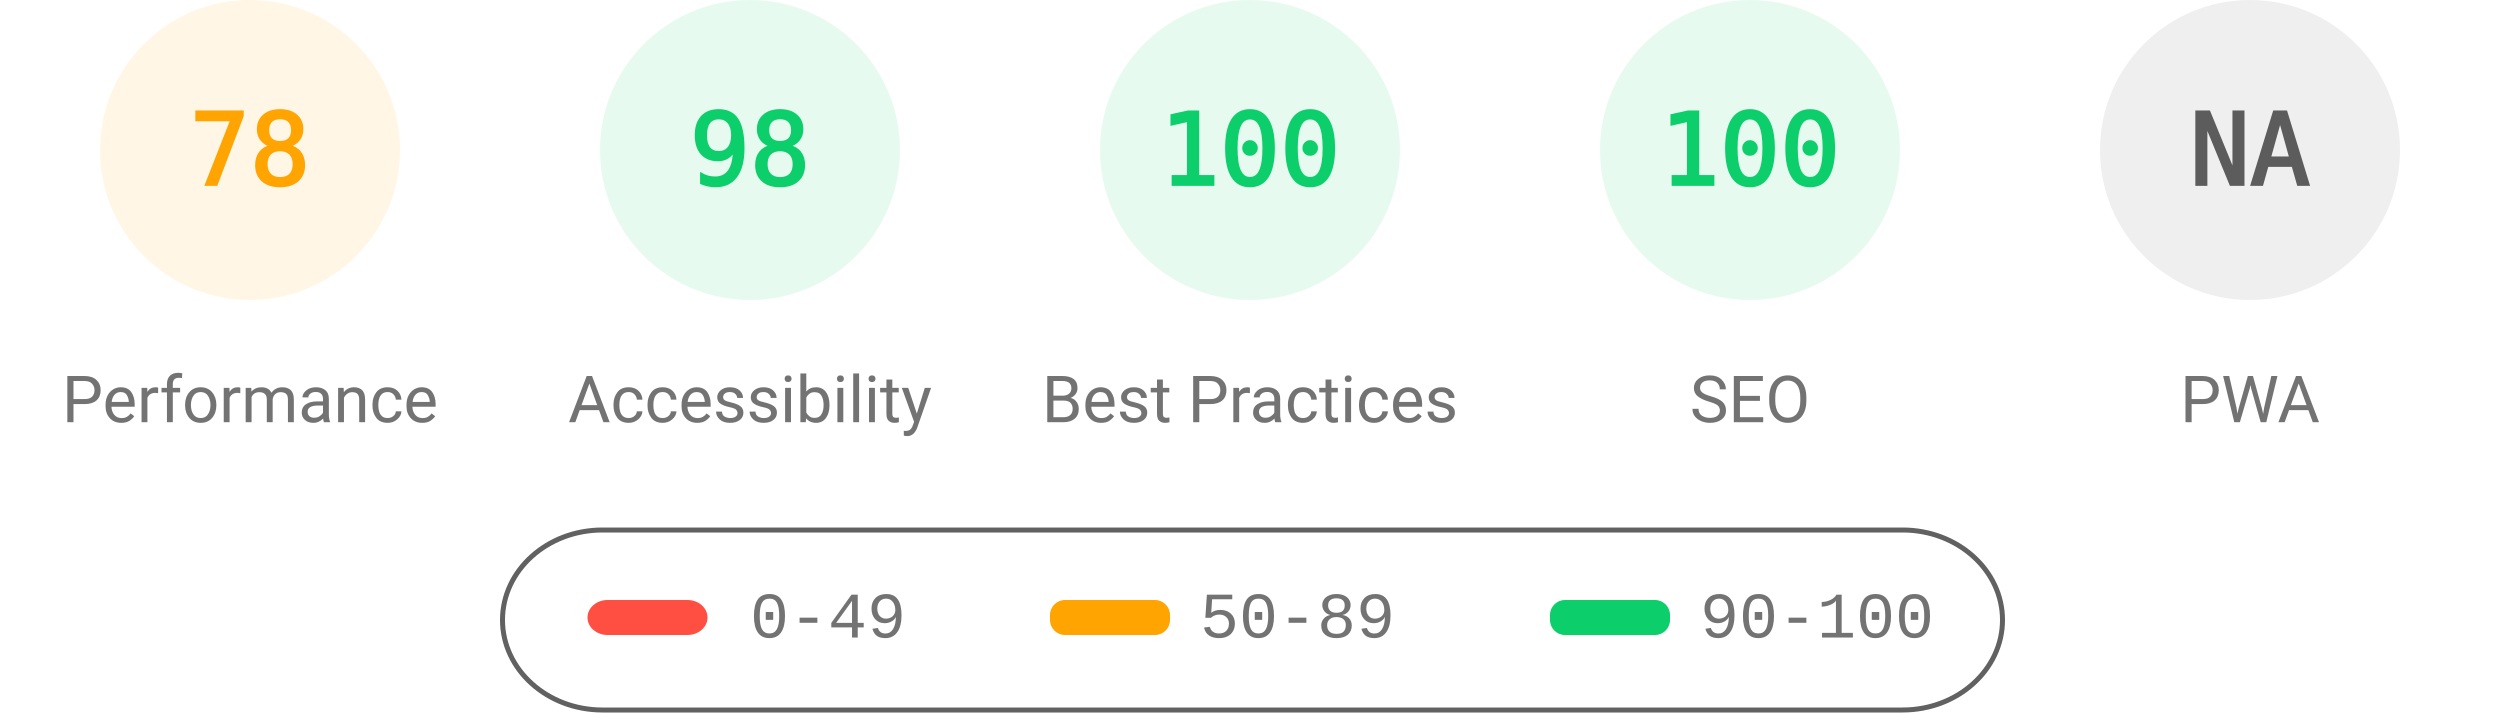
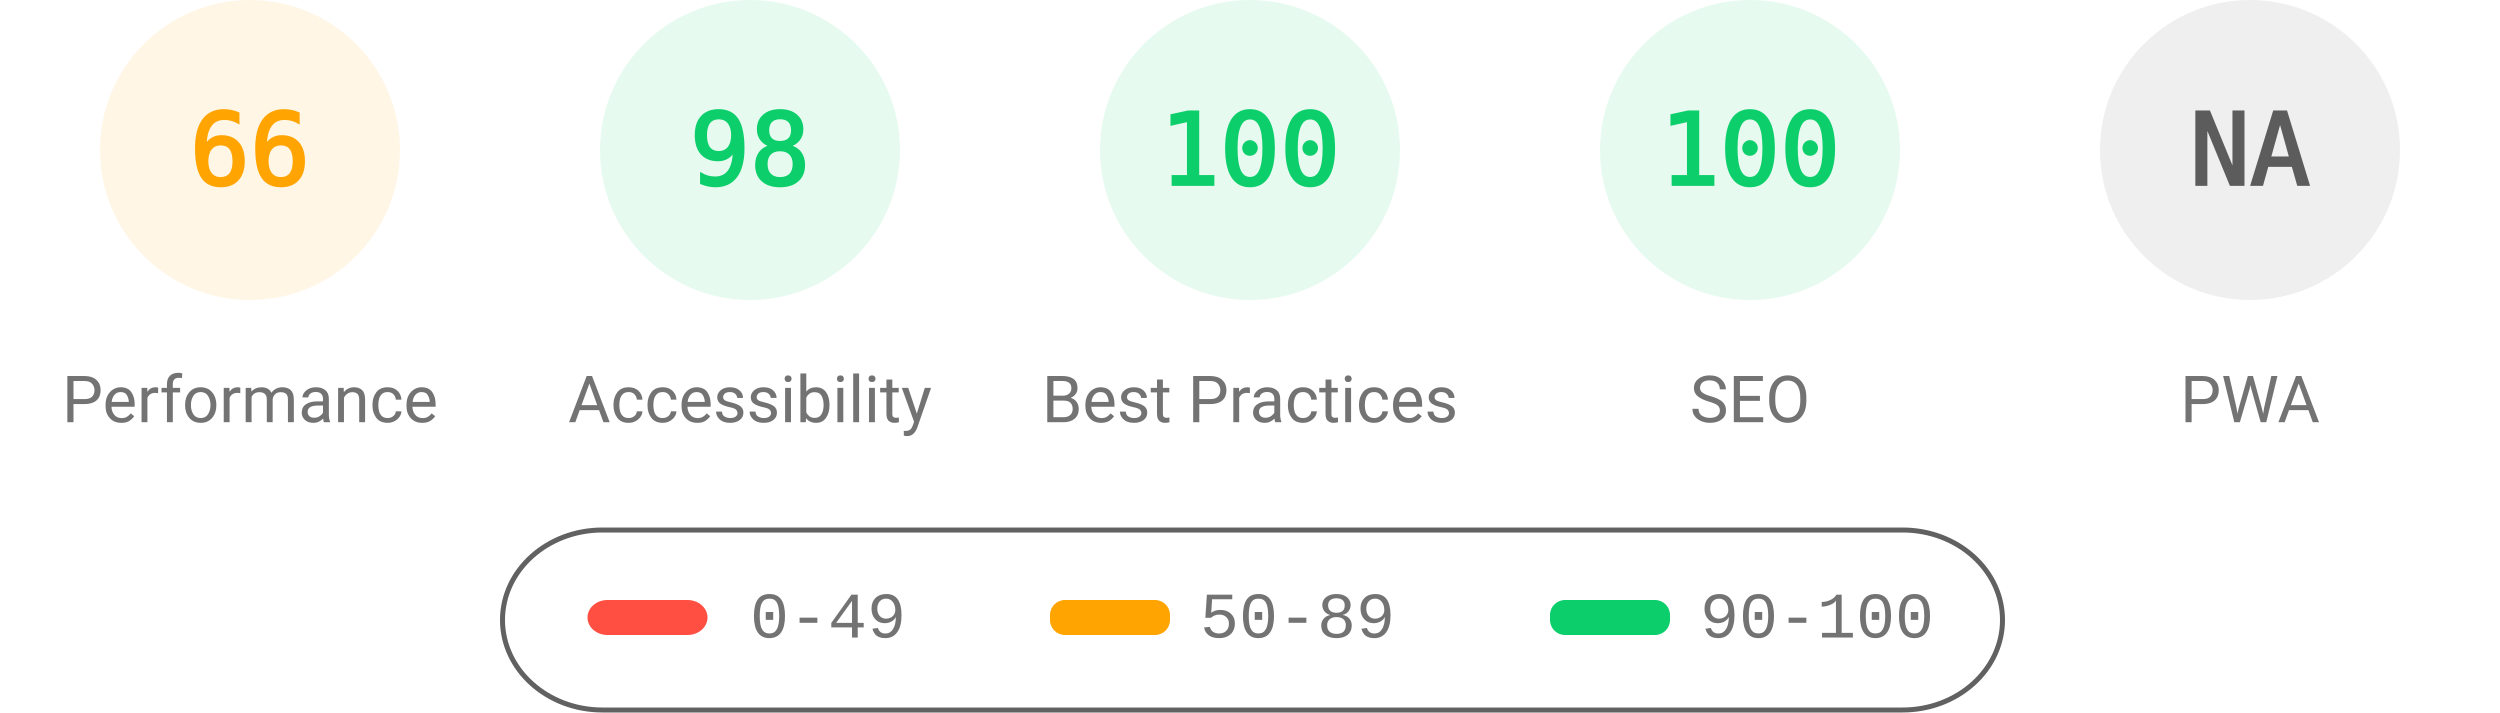
<svg xmlns="http://www.w3.org/2000/svg" fill="none" width="1000" height="285">
  <style>.gauge-base{opacity:.1}.gauge-arc{fill:none;animation-delay:250ms;stroke-linecap:round;transform:rotate(-90deg);transform-origin:100px 60px;animation:load-gauge 1s ease forwards}.guage-text{font-size:40px;font-family:monospace;text-align:center}.guage-red{color:#ff4e42;fill:#ff4e42;stroke:#ff4e42}.guage-orange{color:#ffa400;fill:#ffa400;stroke:#ffa400}.guage-green{color:#0cce6b;fill:#0cce6b;stroke:#0cce6b}.guage-undefined{color:#5c5c5c;fill:#5c5c5c;stroke:#5c5c5c}.guage-title{color:#737373;fill:#737373;stroke:none;font-size:26px;line-height:26px;font-family:Roboto,Halvetica,Arial,sans-serif}@keyframes load-gauge{from{stroke-dasharray:0 352.858}}</style>
  <svg class="guage-div guage-perf guage-orange" viewBox="0 0 200 200" width="200" height="200">
    <circle class="gauge-base" r="56" cx="100" cy="60" stroke-width="8" />
-     <circle class="gauge-arc guage-arc-1" r="56" cx="100" cy="60" stroke-width="8" style="stroke-dasharray:274.449,351.858" />
-     <text class="guage-text" x="100" y="60" alignment-baseline="central" dominant-baseline="central" text-anchor="middle">78</text>
+     <circle class="gauge-arc guage-arc-1" r="56" cx="100" cy="60" stroke-width="8" style="stroke-dasharray:232.226,351.858" />
+     <text class="guage-text" x="100" y="60" alignment-baseline="central" dominant-baseline="central" text-anchor="middle">66</text>
    <text class="guage-title" x="100" y="160" alignment-baseline="central" dominant-baseline="central" text-anchor="middle">Performance</text>
  </svg>
  <svg class="guage-div guage-acc guage-green" viewBox="0 0 200 200" width="200" height="200" x="200">
    <circle class="gauge-base" r="56" cx="100" cy="60" stroke-width="8" />
    <circle class="gauge-arc guage-arc-2" r="56" cx="100" cy="60" stroke-width="8" style="stroke-dasharray:344.821,351.858" />
    <text class="guage-text" x="100" y="60" alignment-baseline="central" dominant-baseline="central" text-anchor="middle">98</text>
    <text class="guage-title" x="100" y="160" alignment-baseline="central" dominant-baseline="central" text-anchor="middle">Accessibility</text>
  </svg>
  <svg class="guage-div guage-best guage-green" viewBox="0 0 200 200" width="200" height="200" x="400">
    <circle class="gauge-base" r="56" cx="100" cy="60" stroke-width="8" />
    <circle class="gauge-arc guage-arc-3" r="56" cx="100" cy="60" stroke-width="8" style="stroke-dasharray:351.858,351.858" />
    <text class="guage-text" x="100" y="60" alignment-baseline="central" dominant-baseline="central" text-anchor="middle">100</text>
    <text class="guage-title" x="100" y="160" alignment-baseline="central" dominant-baseline="central" text-anchor="middle">Best Practices</text>
  </svg>
  <svg class="guage-div guage-seo guage-green" viewBox="0 0 200 200" width="200" height="200" x="600">
    <circle class="gauge-base" r="56" cx="100" cy="60" stroke-width="8" />
    <circle class="gauge-arc guage-arc-4" r="56" cx="100" cy="60" stroke-width="8" style="stroke-dasharray:351.858,351.858" />
    <text class="guage-text" x="100" y="60" alignment-baseline="central" dominant-baseline="central" text-anchor="middle">100</text>
    <text class="guage-title" x="100" y="160" alignment-baseline="central" dominant-baseline="central" text-anchor="middle">SEO</text>
  </svg>
  <svg class="guage-div guage-pwa guage-undefined" viewBox="0 0 200 200" width="200" height="200" x="800">
    <circle class="gauge-base" r="56" cx="100" cy="60" stroke-width="8" />
    <circle class="gauge-arc guage-arc-4" r="56" cx="100" cy="60" stroke-width="8" style="stroke-dasharray:351.858,351.858" />
    <text class="guage-text" x="100" y="60" alignment-baseline="central" dominant-baseline="central" text-anchor="middle">NA</text>
    <text class="guage-title" x="100" y="160" alignment-baseline="central" dominant-baseline="central" text-anchor="middle">PWA</text>
  </svg>
  <svg width="604" height="76" x="200" y="210">
    <path fill="none" id="canvas_background" d="M-1-1h604v80H-1z" />
    <rect fill-opacity="0" stroke="#616161" stroke-width="2" rx="40" id="svg_2" height="72" width="600" y="2" x="1" fill="#000" />
    <rect stroke="#000" rx="8" id="svg_3" height="14" width="48" y="30" x="35" stroke-opacity="null" stroke-width="0" fill="#ff4e42" />
    <rect stroke="#000" rx="6" id="svg_4" height="14" width="48" y="30" x="220" stroke-opacity="null" stroke-width="0" fill="#ffa400" />
    <rect stroke="#000" rx="6" id="svg_5" height="14" width="48" y="30" x="420" stroke-opacity="null" stroke-width="0" fill="#0cce6b" />
    <text xml:space="preserve" text-anchor="start" font-family="'Courier New', Courier, monospace" font-size="26" id="svg_6" y="45" x="100" stroke-opacity="null" stroke-width="0" stroke="#000" fill="#737373">0-49</text>
    <text xml:space="preserve" text-anchor="start" font-family="'Courier New', Courier, monospace" font-size="26" id="svg_7" y="45" x="280" stroke-opacity="null" stroke-width="0" stroke="#000" fill="#737373">50-89</text>
    <text xml:space="preserve" text-anchor="start" font-family="'Courier New', Courier, monospace" font-size="26" id="svg_8" y="45" x="480" stroke-opacity="null" stroke-width="0" stroke="#000" fill="#737373">90-100</text>
  </svg>
</svg>
